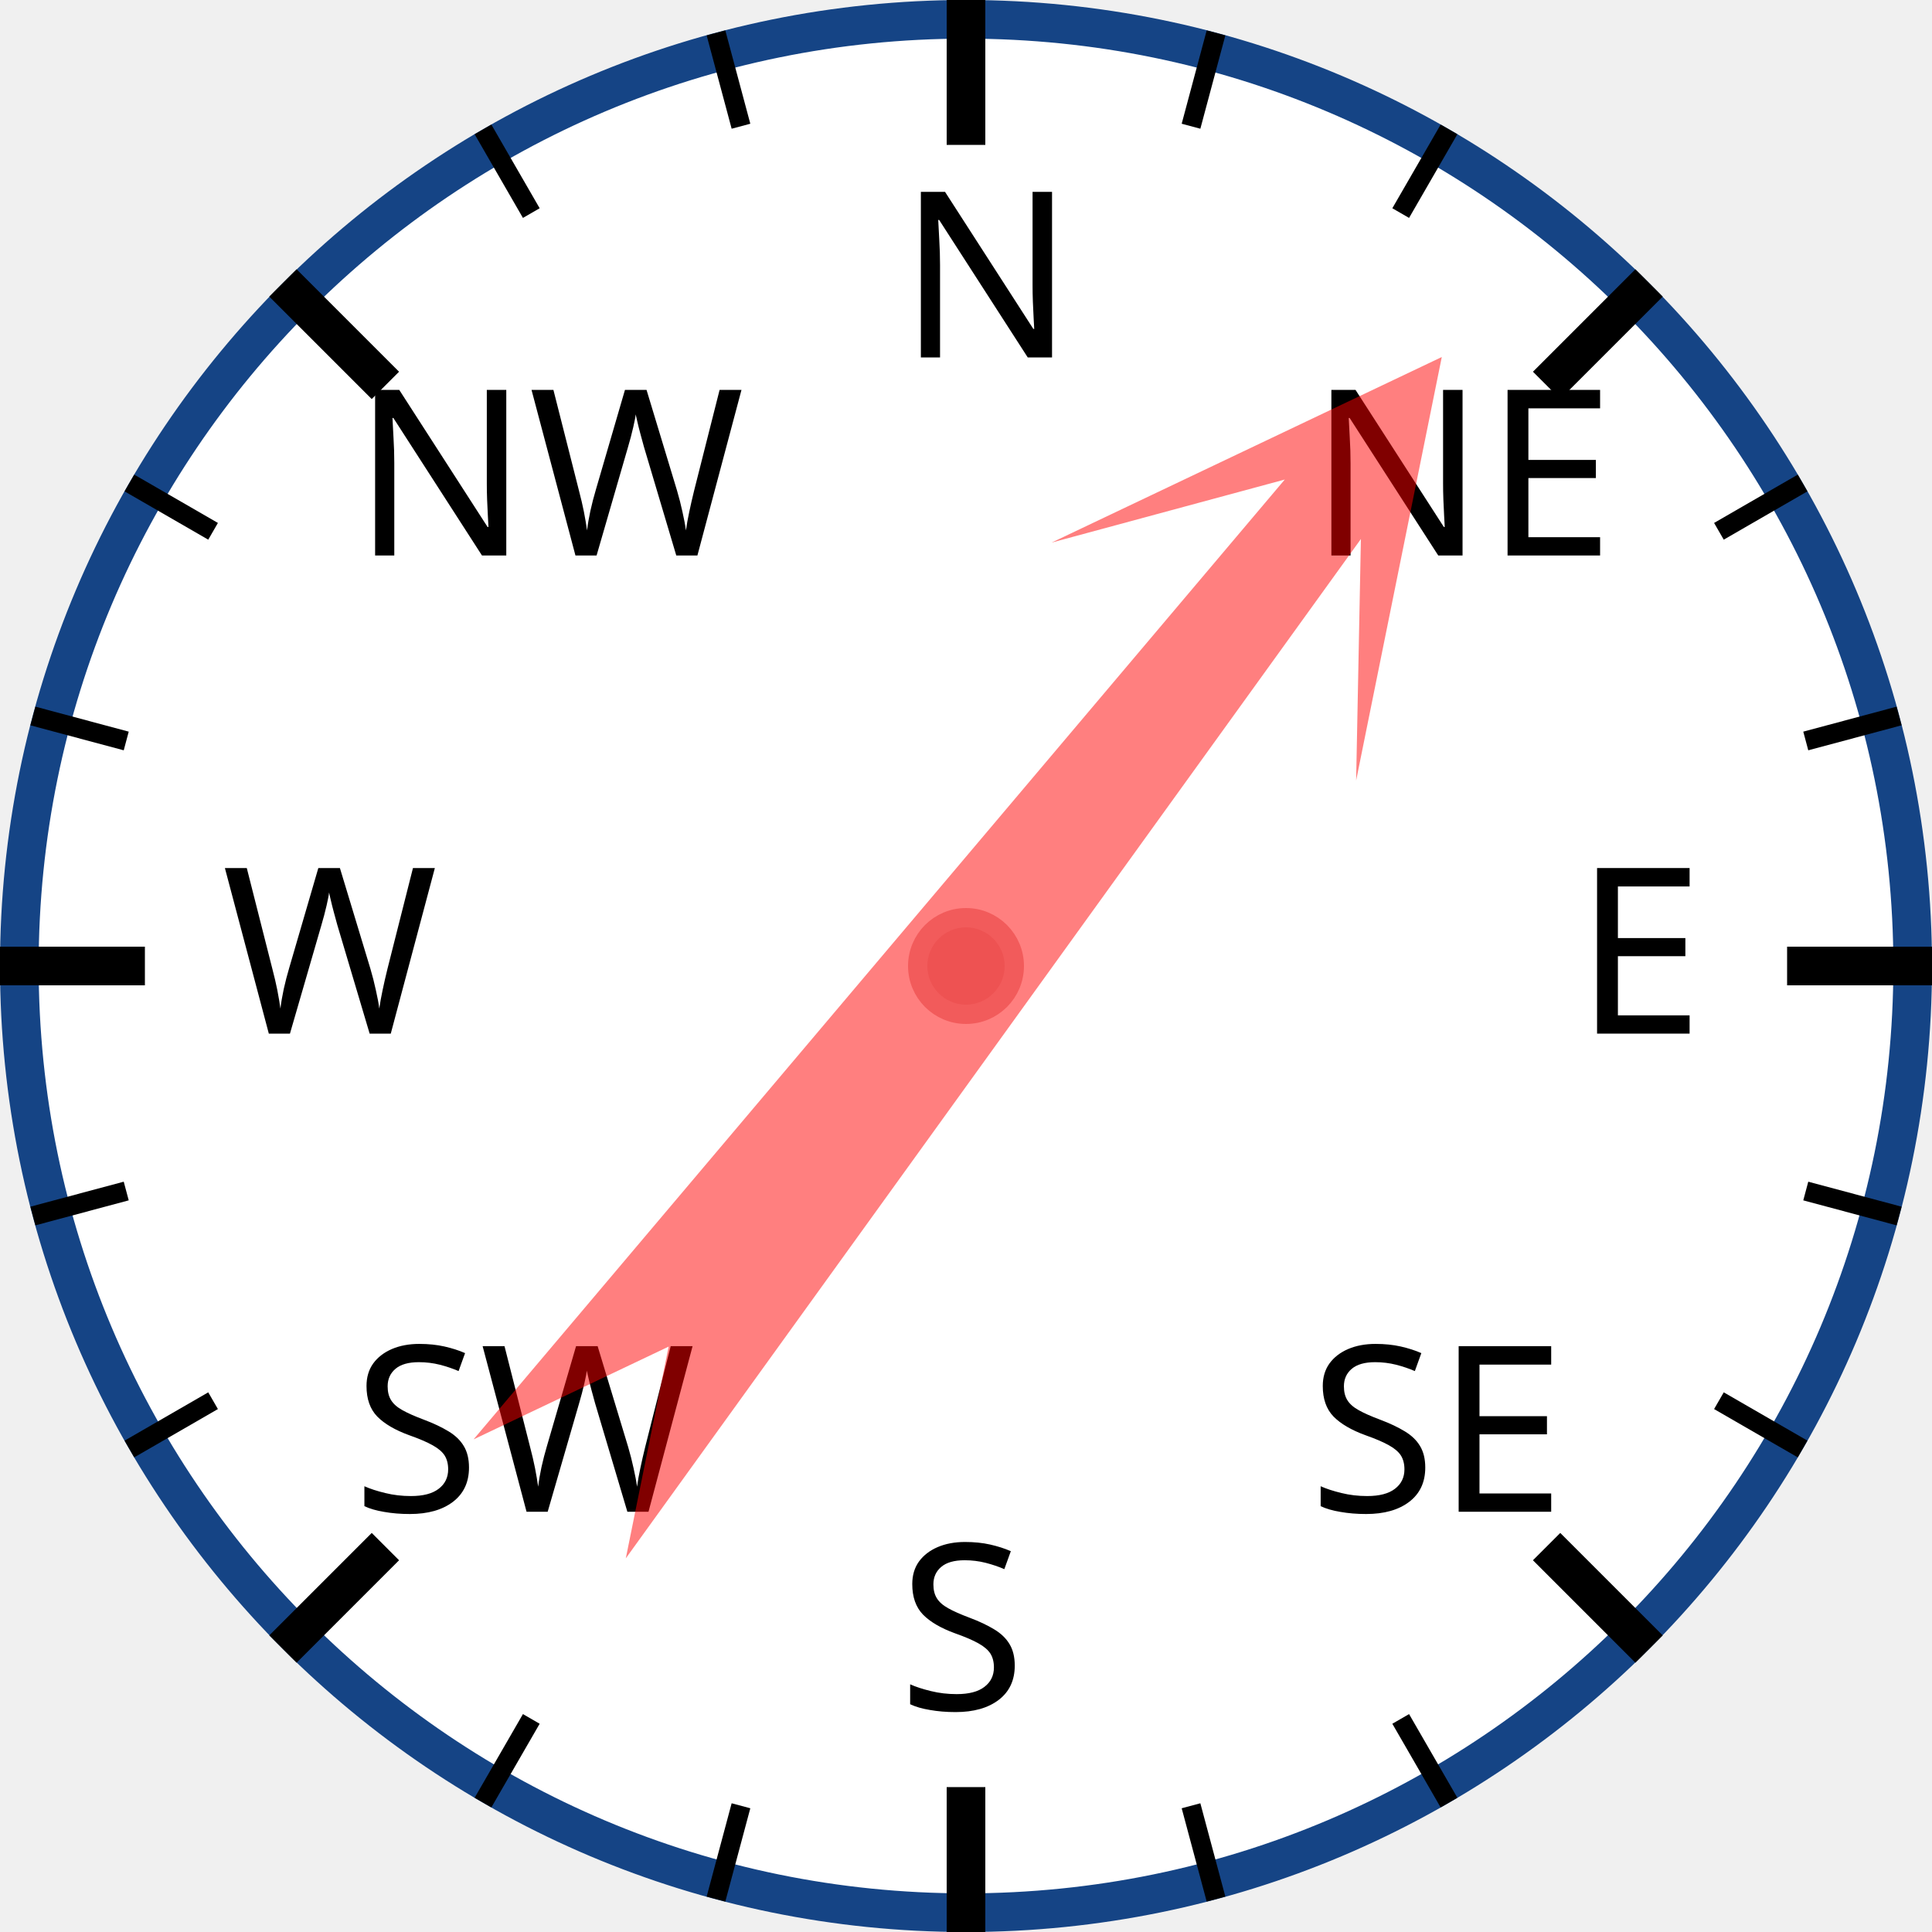
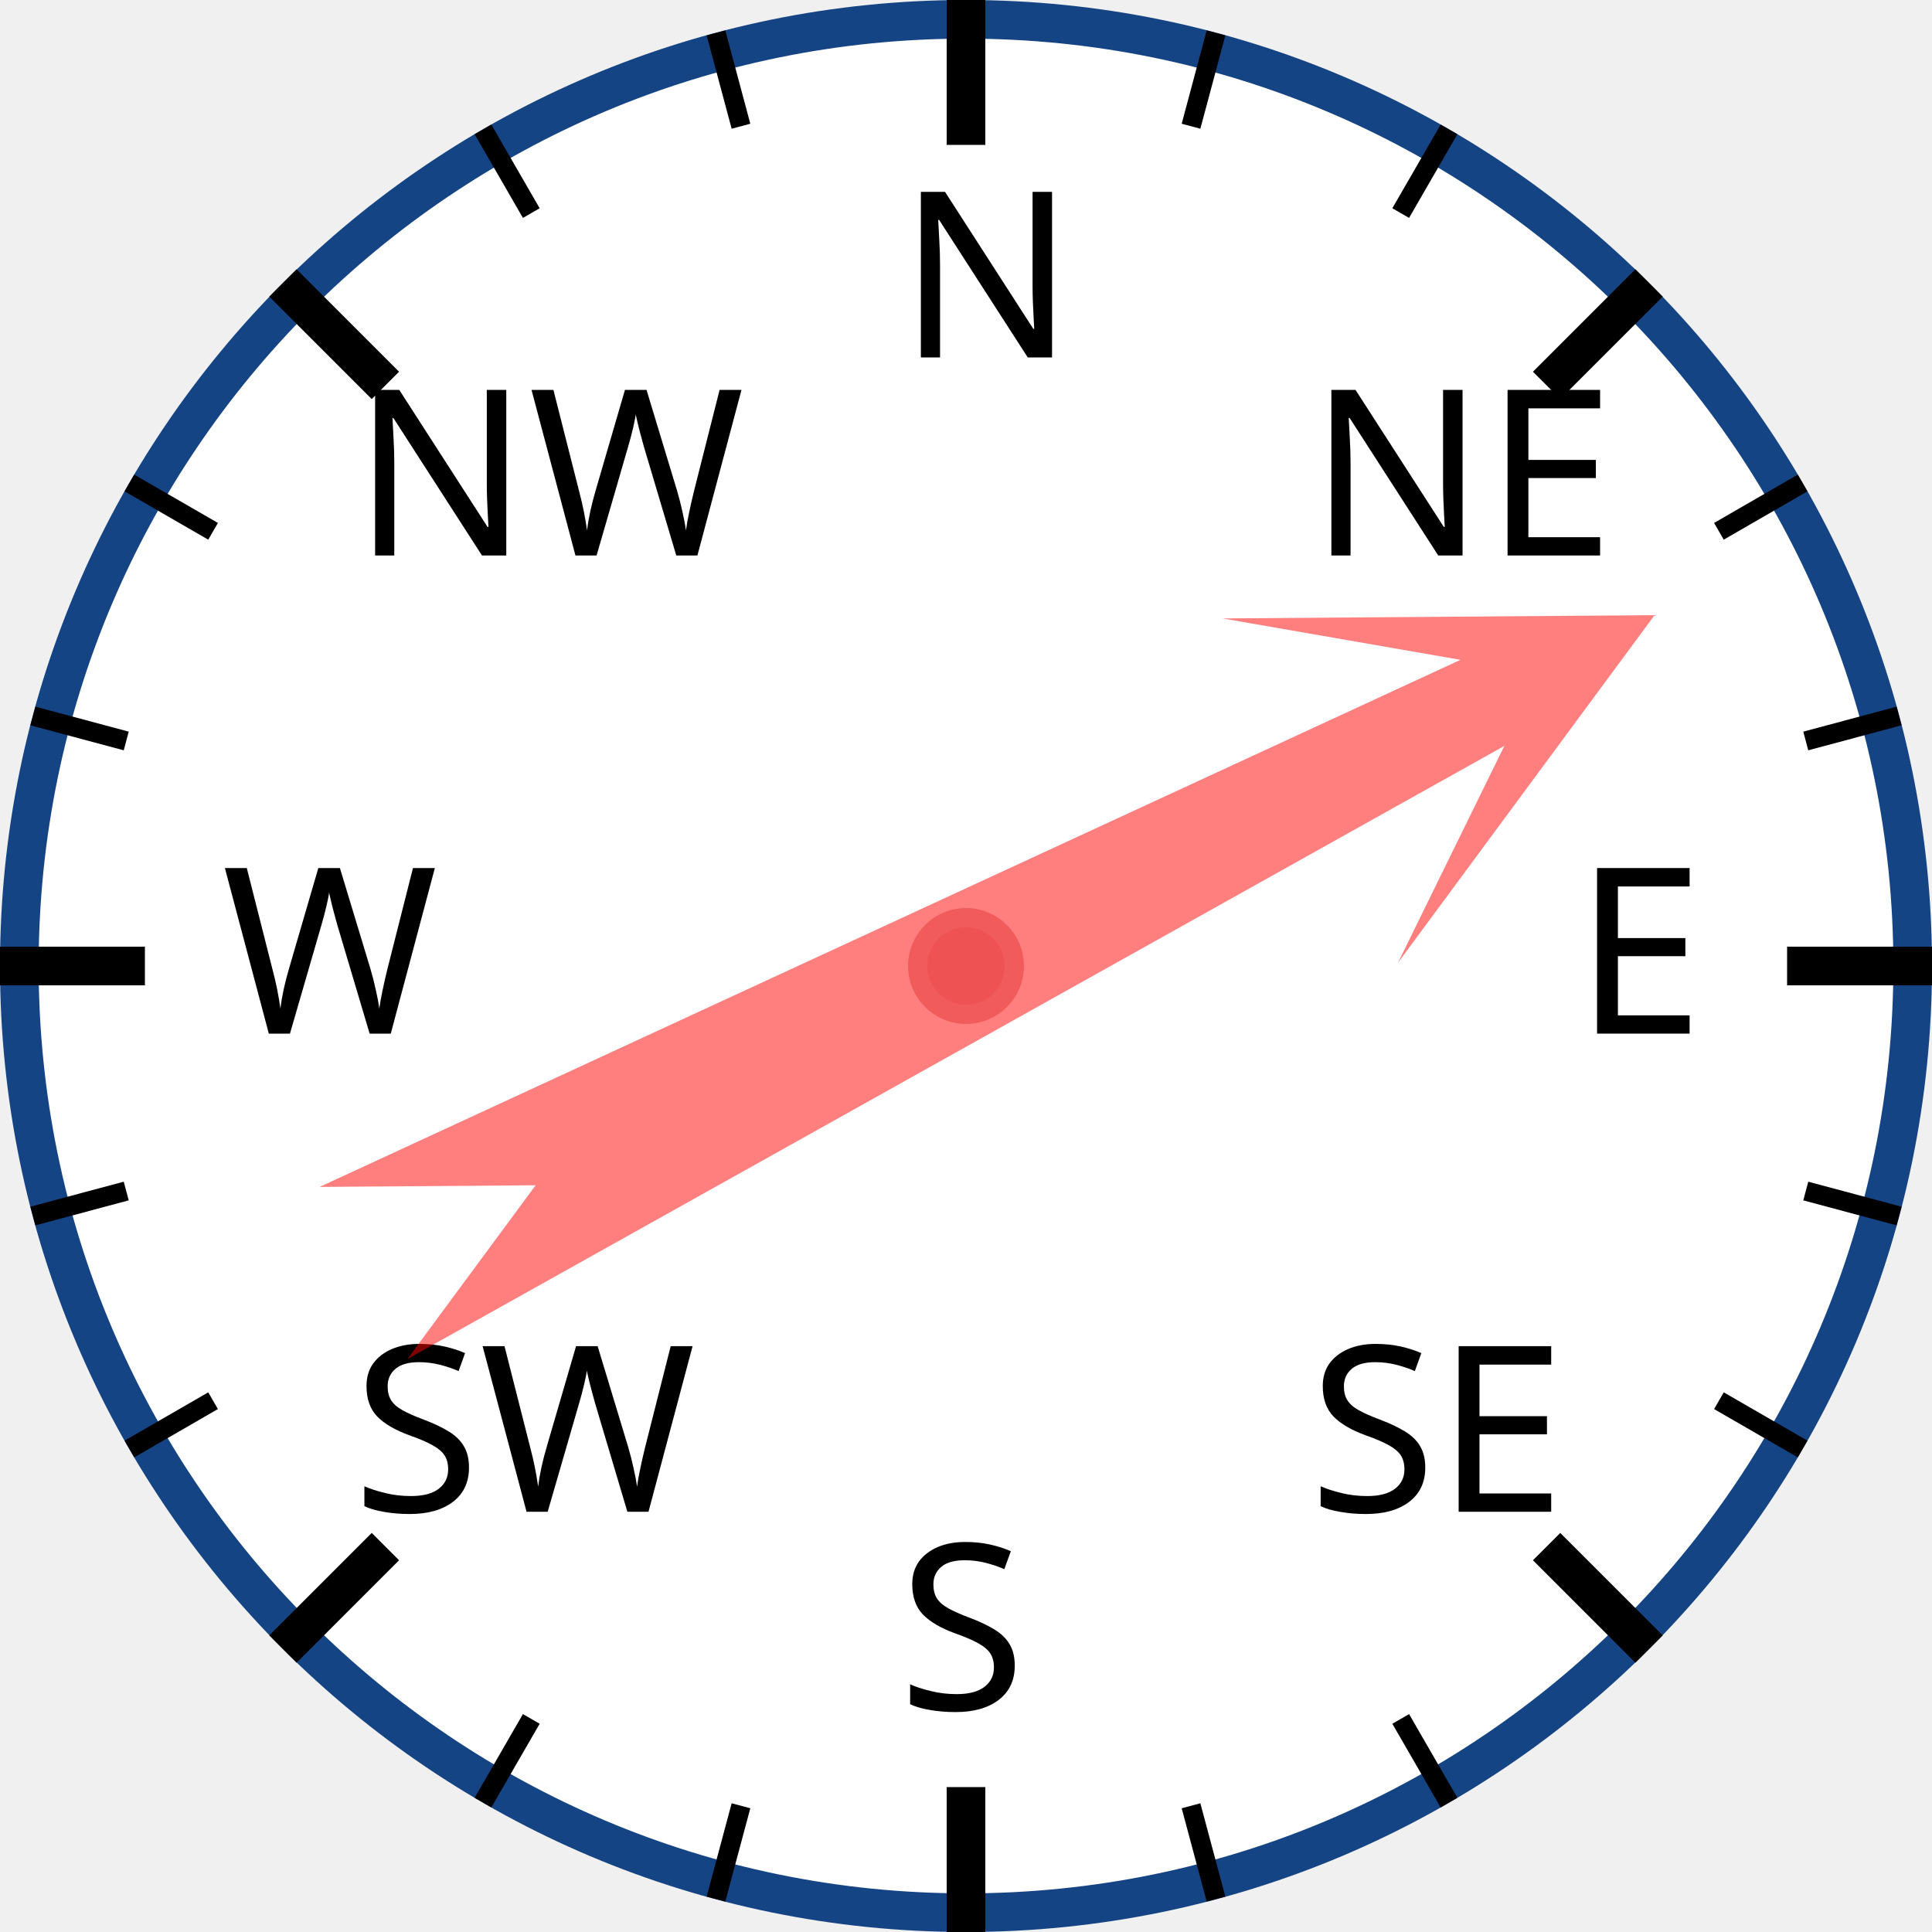
<svg xmlns="http://www.w3.org/2000/svg" width="120px" height="120px" viewBox="0 0 200 200">
  <circle cx="100" cy="100" r="98" style="fill: white; stroke: #154485; stroke-width: 4;" />
  <text x="93.0" y="37.0" style="font-family: sans-serif; font-size: 18pt;">N</text>
  <line x1="100.0" y1="0.0" x2="100.0" y2="15.0" style="stroke: black; stroke-width: 4;" />
  <line x1="74.118" y1="3.407" x2="76.706" y2="13.067" style="stroke: black; stroke-width: 2;" />
  <line x1="50" y1="13.397" x2="55" y2="22.058" style="stroke: black; stroke-width: 2;" />
  <text x="36.503" y="57.503" style="font-family: sans-serif; font-size: 18pt;">NW</text>
  <line x1="29.289" y1="29.289" x2="39.896" y2="39.896" style="stroke: black; stroke-width: 4;" />
  <line x1="13.397" y1="50" x2="22.058" y2="55" style="stroke: black; stroke-width: 2;" />
  <line x1="3.407" y1="74.118" x2="13.067" y2="76.706" style="stroke: black; stroke-width: 2;" />
  <text x="23.0" y="107.0" style="font-family: sans-serif; font-size: 18pt;">W</text>
  <line x1="0.0" y1="100.0" x2="15.0" y2="100.0" style="stroke: black; stroke-width: 4;" />
  <line x1="3.407" y1="125.882" x2="13.067" y2="123.294" style="stroke: black; stroke-width: 2;" />
  <line x1="13.397" y1="150" x2="22.058" y2="145" style="stroke: black; stroke-width: 2;" />
  <text x="36.503" y="156.497" style="font-family: sans-serif; font-size: 18pt;">SW</text>
  <line x1="29.289" y1="170.711" x2="39.896" y2="160.104" style="stroke: black; stroke-width: 4;" />
  <line x1="50" y1="186.603" x2="55" y2="177.942" style="stroke: black; stroke-width: 2;" />
  <line x1="74.118" y1="196.593" x2="76.706" y2="186.933" style="stroke: black; stroke-width: 2;" />
  <text x="93" y="177.0" style="font-family: sans-serif; font-size: 18pt;">S</text>
  <line x1="100" y1="200.0" x2="100" y2="185.0" style="stroke: black; stroke-width: 4;" />
  <line x1="125.882" y1="196.593" x2="123.294" y2="186.933" style="stroke: black; stroke-width: 2;" />
  <line x1="150.0" y1="186.603" x2="145.0" y2="177.942" style="stroke: black; stroke-width: 2;" />
  <text x="135.497" y="156.497" style="font-family: sans-serif; font-size: 18pt;">SE</text>
  <line x1="170.711" y1="170.711" x2="160.104" y2="160.104" style="stroke: black; stroke-width: 4;" />
  <line x1="186.603" y1="150" x2="177.942" y2="145" style="stroke: black; stroke-width: 2;" />
  <line x1="196.593" y1="125.882" x2="186.933" y2="123.294" style="stroke: black; stroke-width: 2;" />
  <text x="163.0" y="107" style="font-family: sans-serif; font-size: 18pt;">E</text>
  <line x1="200.0" y1="100" x2="185.0" y2="100" style="stroke: black; stroke-width: 4;" />
  <line x1="196.593" y1="74.118" x2="186.933" y2="76.706" style="stroke: black; stroke-width: 2;" />
  <line x1="186.603" y1="50" x2="177.942" y2="55" style="stroke: black; stroke-width: 2;" />
  <text x="135.497" y="57.503" style="font-family: sans-serif; font-size: 18pt;">NE</text>
  <line x1="170.711" y1="29.289" x2="160.104" y2="39.896" style="stroke: black; stroke-width: 4;" />
  <line x1="150" y1="13.397" x2="145" y2="22.058" style="stroke: black; stroke-width: 2;" />
  <line x1="125.882" y1="3.407" x2="123.294" y2="13.067" style="stroke: black; stroke-width: 2;" />
-   <polygon points="100 20 120 60 105 40 110 170 100 150 90 170 95 40 80 60" style="fill: red; fill-opacity: 0.5;" transform="rotate(38,100,100)" />
+   <polygon points="100 20 120 60 105 40 110 170 100 150 90 170 95 40 80 60" style="fill: red; fill-opacity: 0.5;" transform="rotate(63,100,100)" />
  <circle cx="100" cy="100" r="5" style="fill: #EE5252; stroke: #F25B5B; stroke-width: 2;" />
</svg>
